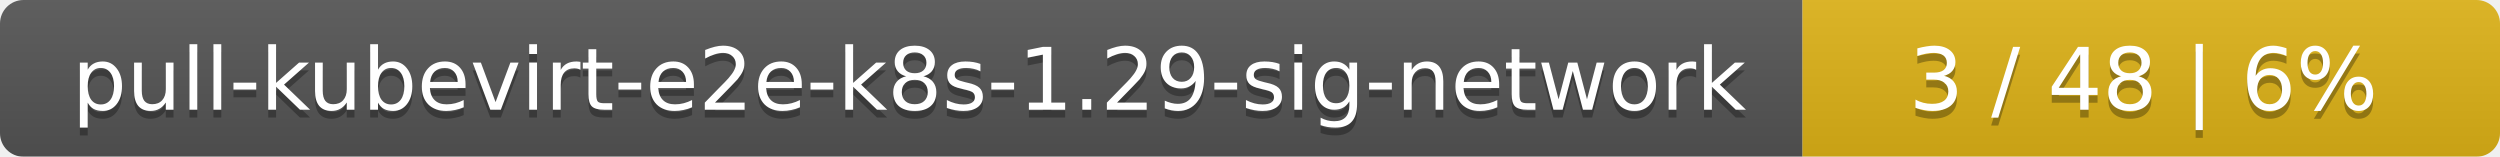
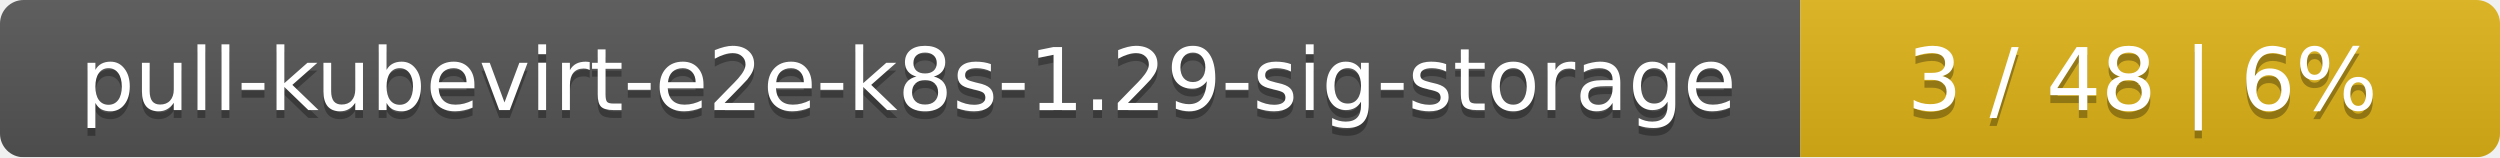
- <svg xmlns="http://www.w3.org/2000/svg" width="319" height="20">
+ <svg xmlns="http://www.w3.org/2000/svg" width="318" height="20">
  <linearGradient id="smooth" x2="0" y2="100%">
    <stop offset="0" stop-color="#bbb" stop-opacity=".1" />
    <stop offset="1" stop-opacity=".1" />
  </linearGradient>
  <mask id="round">
-     <rect width="319" height="20" rx="3" fill="#fff" />
+     <rect width="318" height="20" rx="3" fill="#fff" />
  </mask>
  <g mask="url(#round)">
-     <rect width="230" height="20" fill="#555" />
-     <rect x="230" width="89" height="20" fill="#dfb317" />
-     <rect width="319" height="20" fill="url(#smooth)" />
+     <rect width="229" height="20" fill="#555" />
+     <rect x="229" width="89" height="20" fill="#dfb317" />
+     <rect width="318" height="20" fill="url(#smooth)" />
  </g>
  <g fill="#fff" text-anchor="middle" font-family="DejaVu Sans,Verdana,Geneva,sans-serif" font-size="11">
-     <text x="116" y="15" fill="#010101" fill-opacity=".3">pull-kubevirt-e2e-k8s-1.29-sig-network</text>
-     <text x="116" y="14">pull-kubevirt-e2e-k8s-1.29-sig-network</text>
-     <text x="273.5" y="15" fill="#010101" fill-opacity=".3">3 / 48    |    6%</text>
-     <text x="273.5" y="14">3 / 48    |    6%</text>
+     <text x="115.5" y="15" fill="#010101" fill-opacity=".3">pull-kubevirt-e2e-k8s-1.29-sig-storage</text>
+     <text x="115.5" y="14">pull-kubevirt-e2e-k8s-1.29-sig-storage</text>
+     <text x="272.5" y="15" fill="#010101" fill-opacity=".3">3 / 48    |    6%</text>
+     <text x="272.5" y="14">3 / 48    |    6%</text>
  </g>
</svg>
